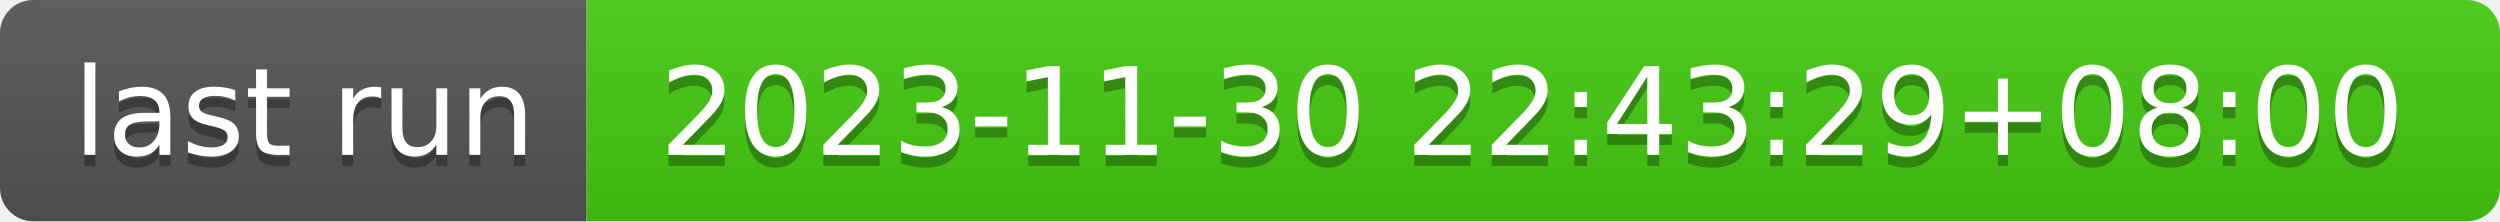
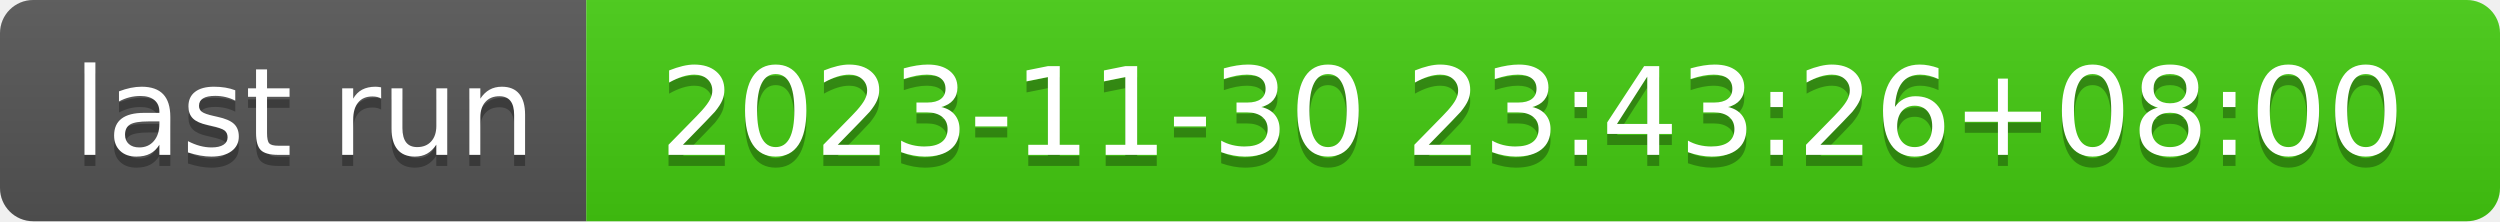
- <svg xmlns="http://www.w3.org/2000/svg" width="226" height="20" role="img" aria-label="last run: 2023-11-30 22:43:29+08:00">
+ <svg xmlns="http://www.w3.org/2000/svg" width="226" height="20" role="img" aria-label="last run: 2023-11-30 23:43:26+08:00">
  <linearGradient id="s" x2="0" y2="100%">
    <stop offset="0" stop-color="#bbb" stop-opacity=".1" />
    <stop offset="1" stop-opacity=".1" />
  </linearGradient>
  <clipPath id="r">
    <rect width="226" height="20" rx="3" fill="#fff" />
  </clipPath>
  <g clip-path="url(#r)">
    <rect width="53" height="20" fill="#555" />
    <rect x="53" width="173" height="20" fill="#4c1" />
    <rect width="226" height="20" fill="url(#s)" />
  </g>
  <g fill="#fff" text-anchor="middle" font-family="Verdana,Geneva,DejaVu Sans,sans-serif" text-rendering="geometricPrecision" font-size="110">
    <text aria-hidden="true" x="275" y="150" fill="#010101" fill-opacity=".3" transform="scale(.1)" textLength="430">last run</text>
    <text x="275" y="140" transform="scale(.1)" fill="#fff" textLength="430">last run</text>
-     <text aria-hidden="true" x="1385" y="150" fill="#010101" fill-opacity=".3" transform="scale(.1)" textLength="1630">2023-11-30 22:43:29+08:00</text>
-     <text x="1385" y="140" transform="scale(.1)" fill="#fff" textLength="1630">2023-11-30 22:43:29+08:00</text>
+     <text aria-hidden="true" x="1385" y="150" fill="#010101" fill-opacity=".3" transform="scale(.1)" textLength="1630">2023-11-30 23:43:26+08:00</text>
+     <text x="1385" y="140" transform="scale(.1)" fill="#fff" textLength="1630">2023-11-30 23:43:26+08:00</text>
  </g>
</svg>
